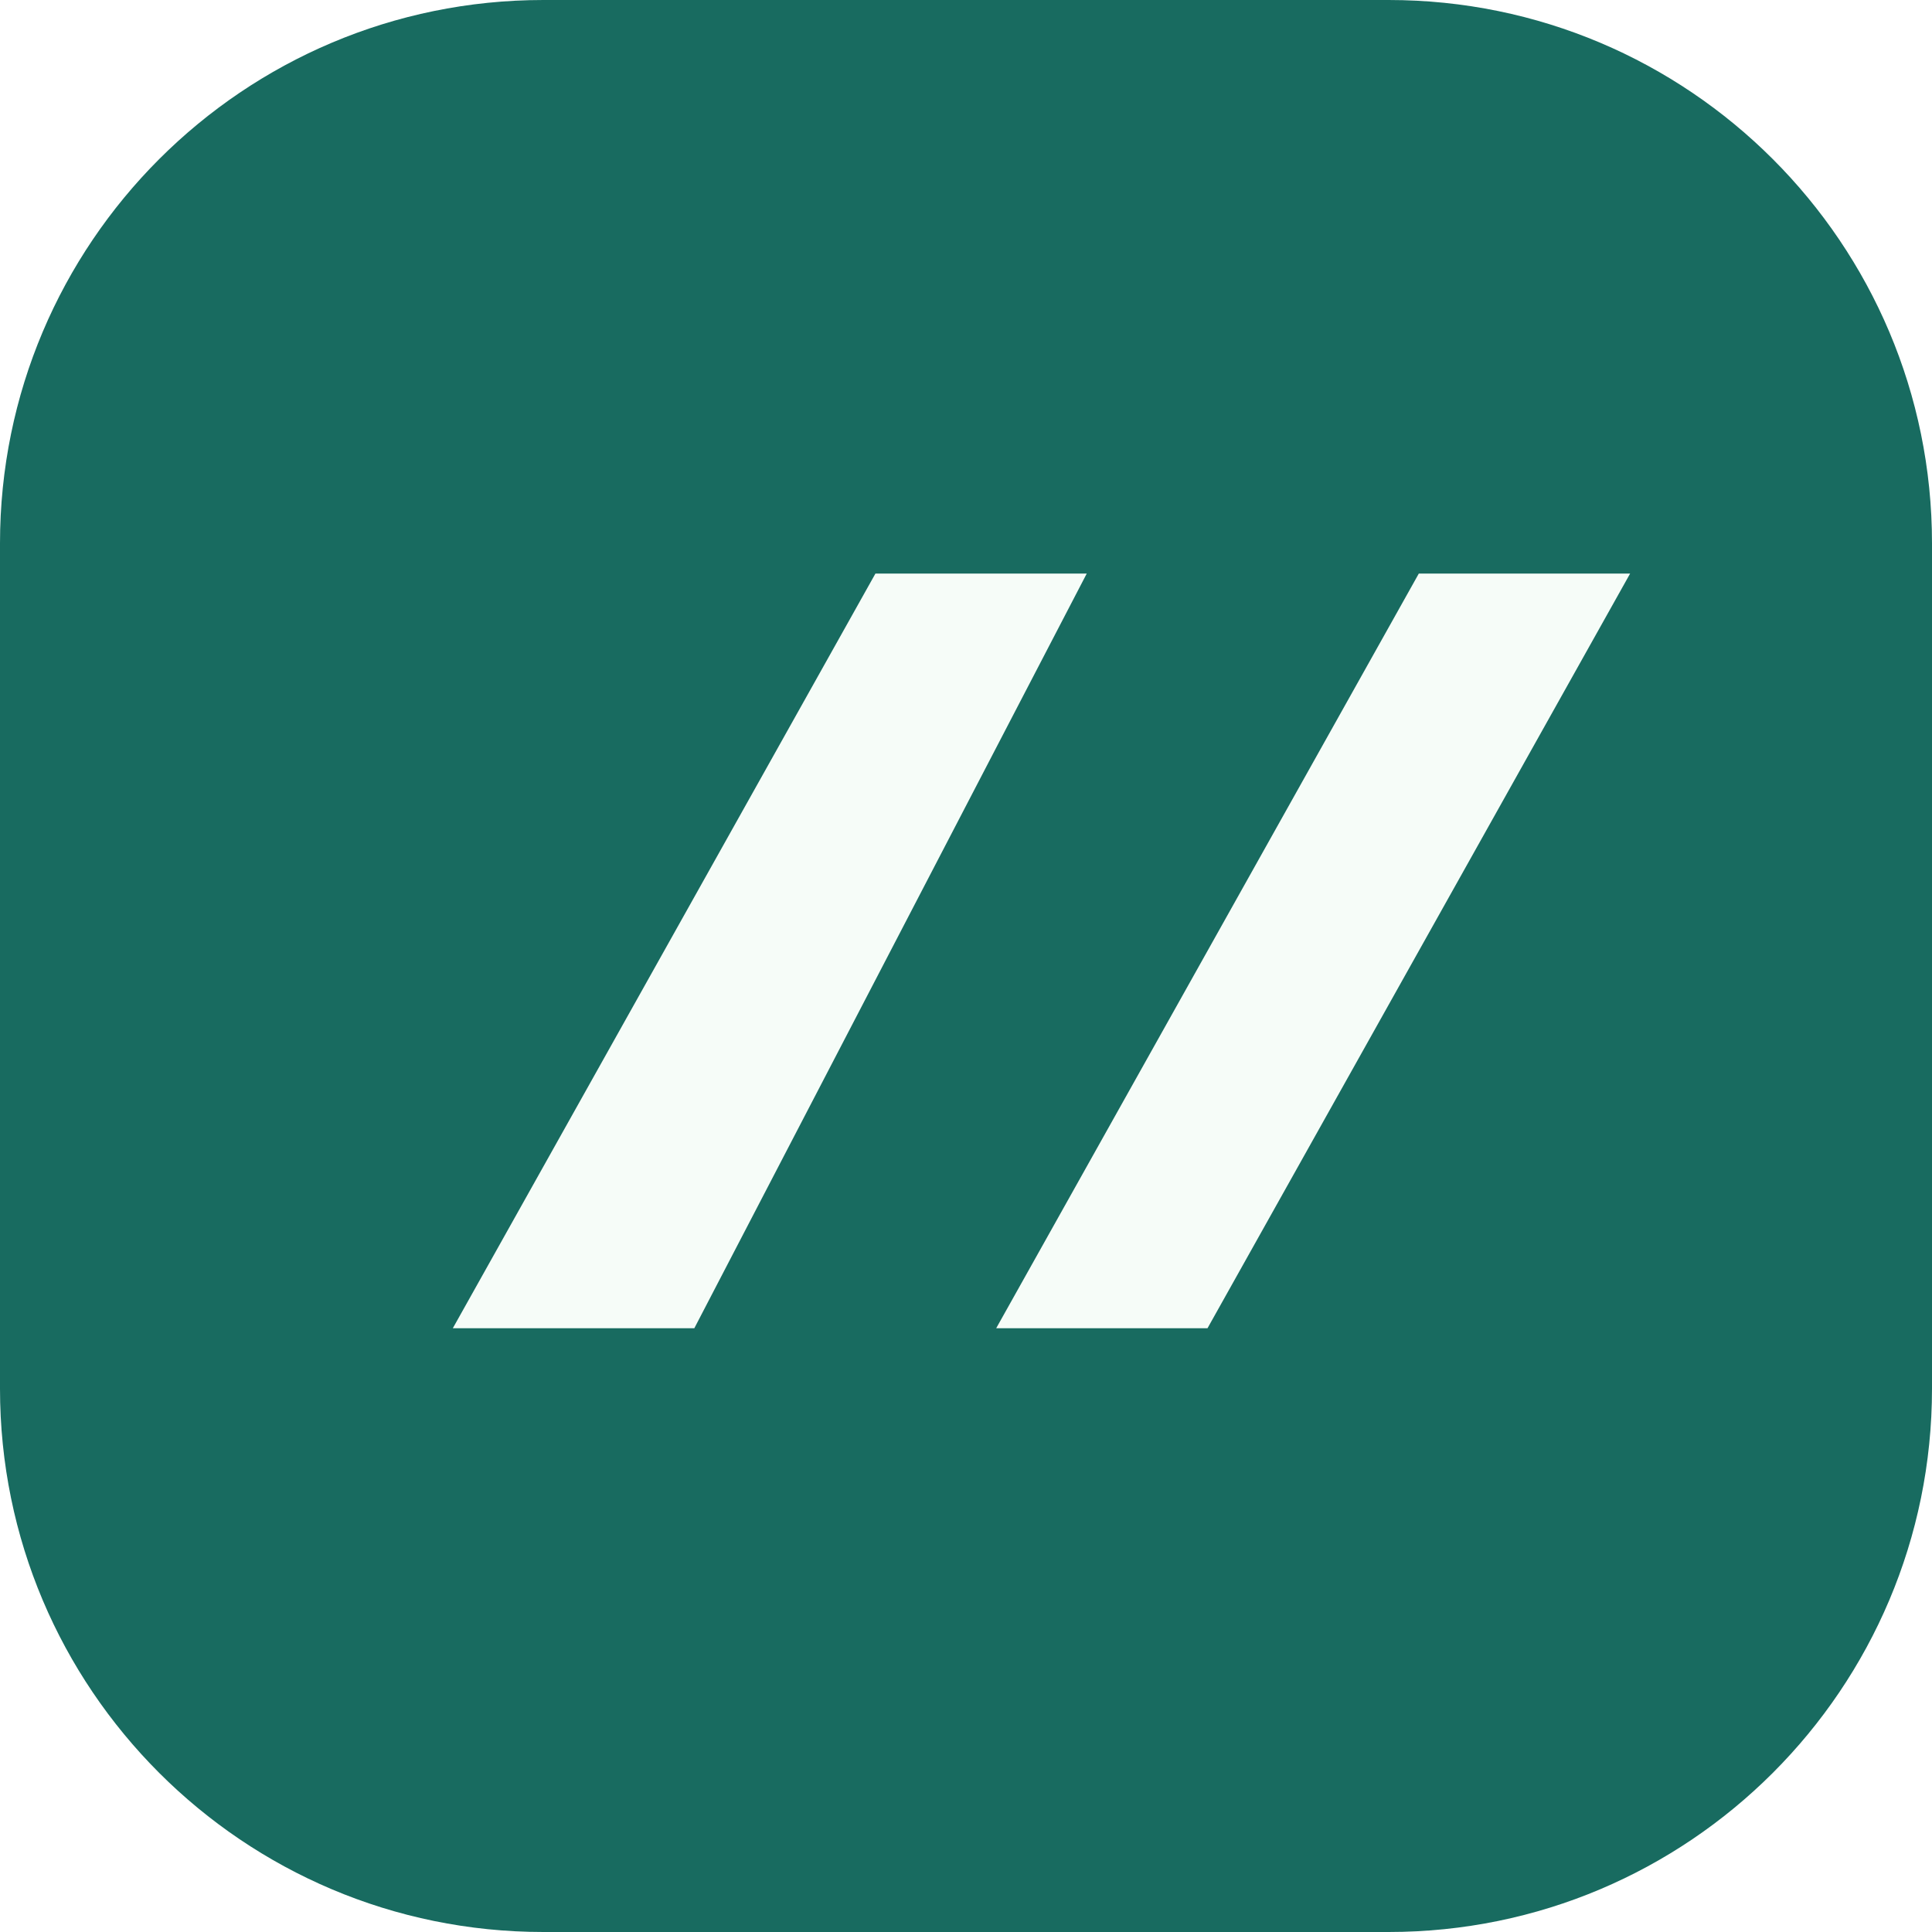
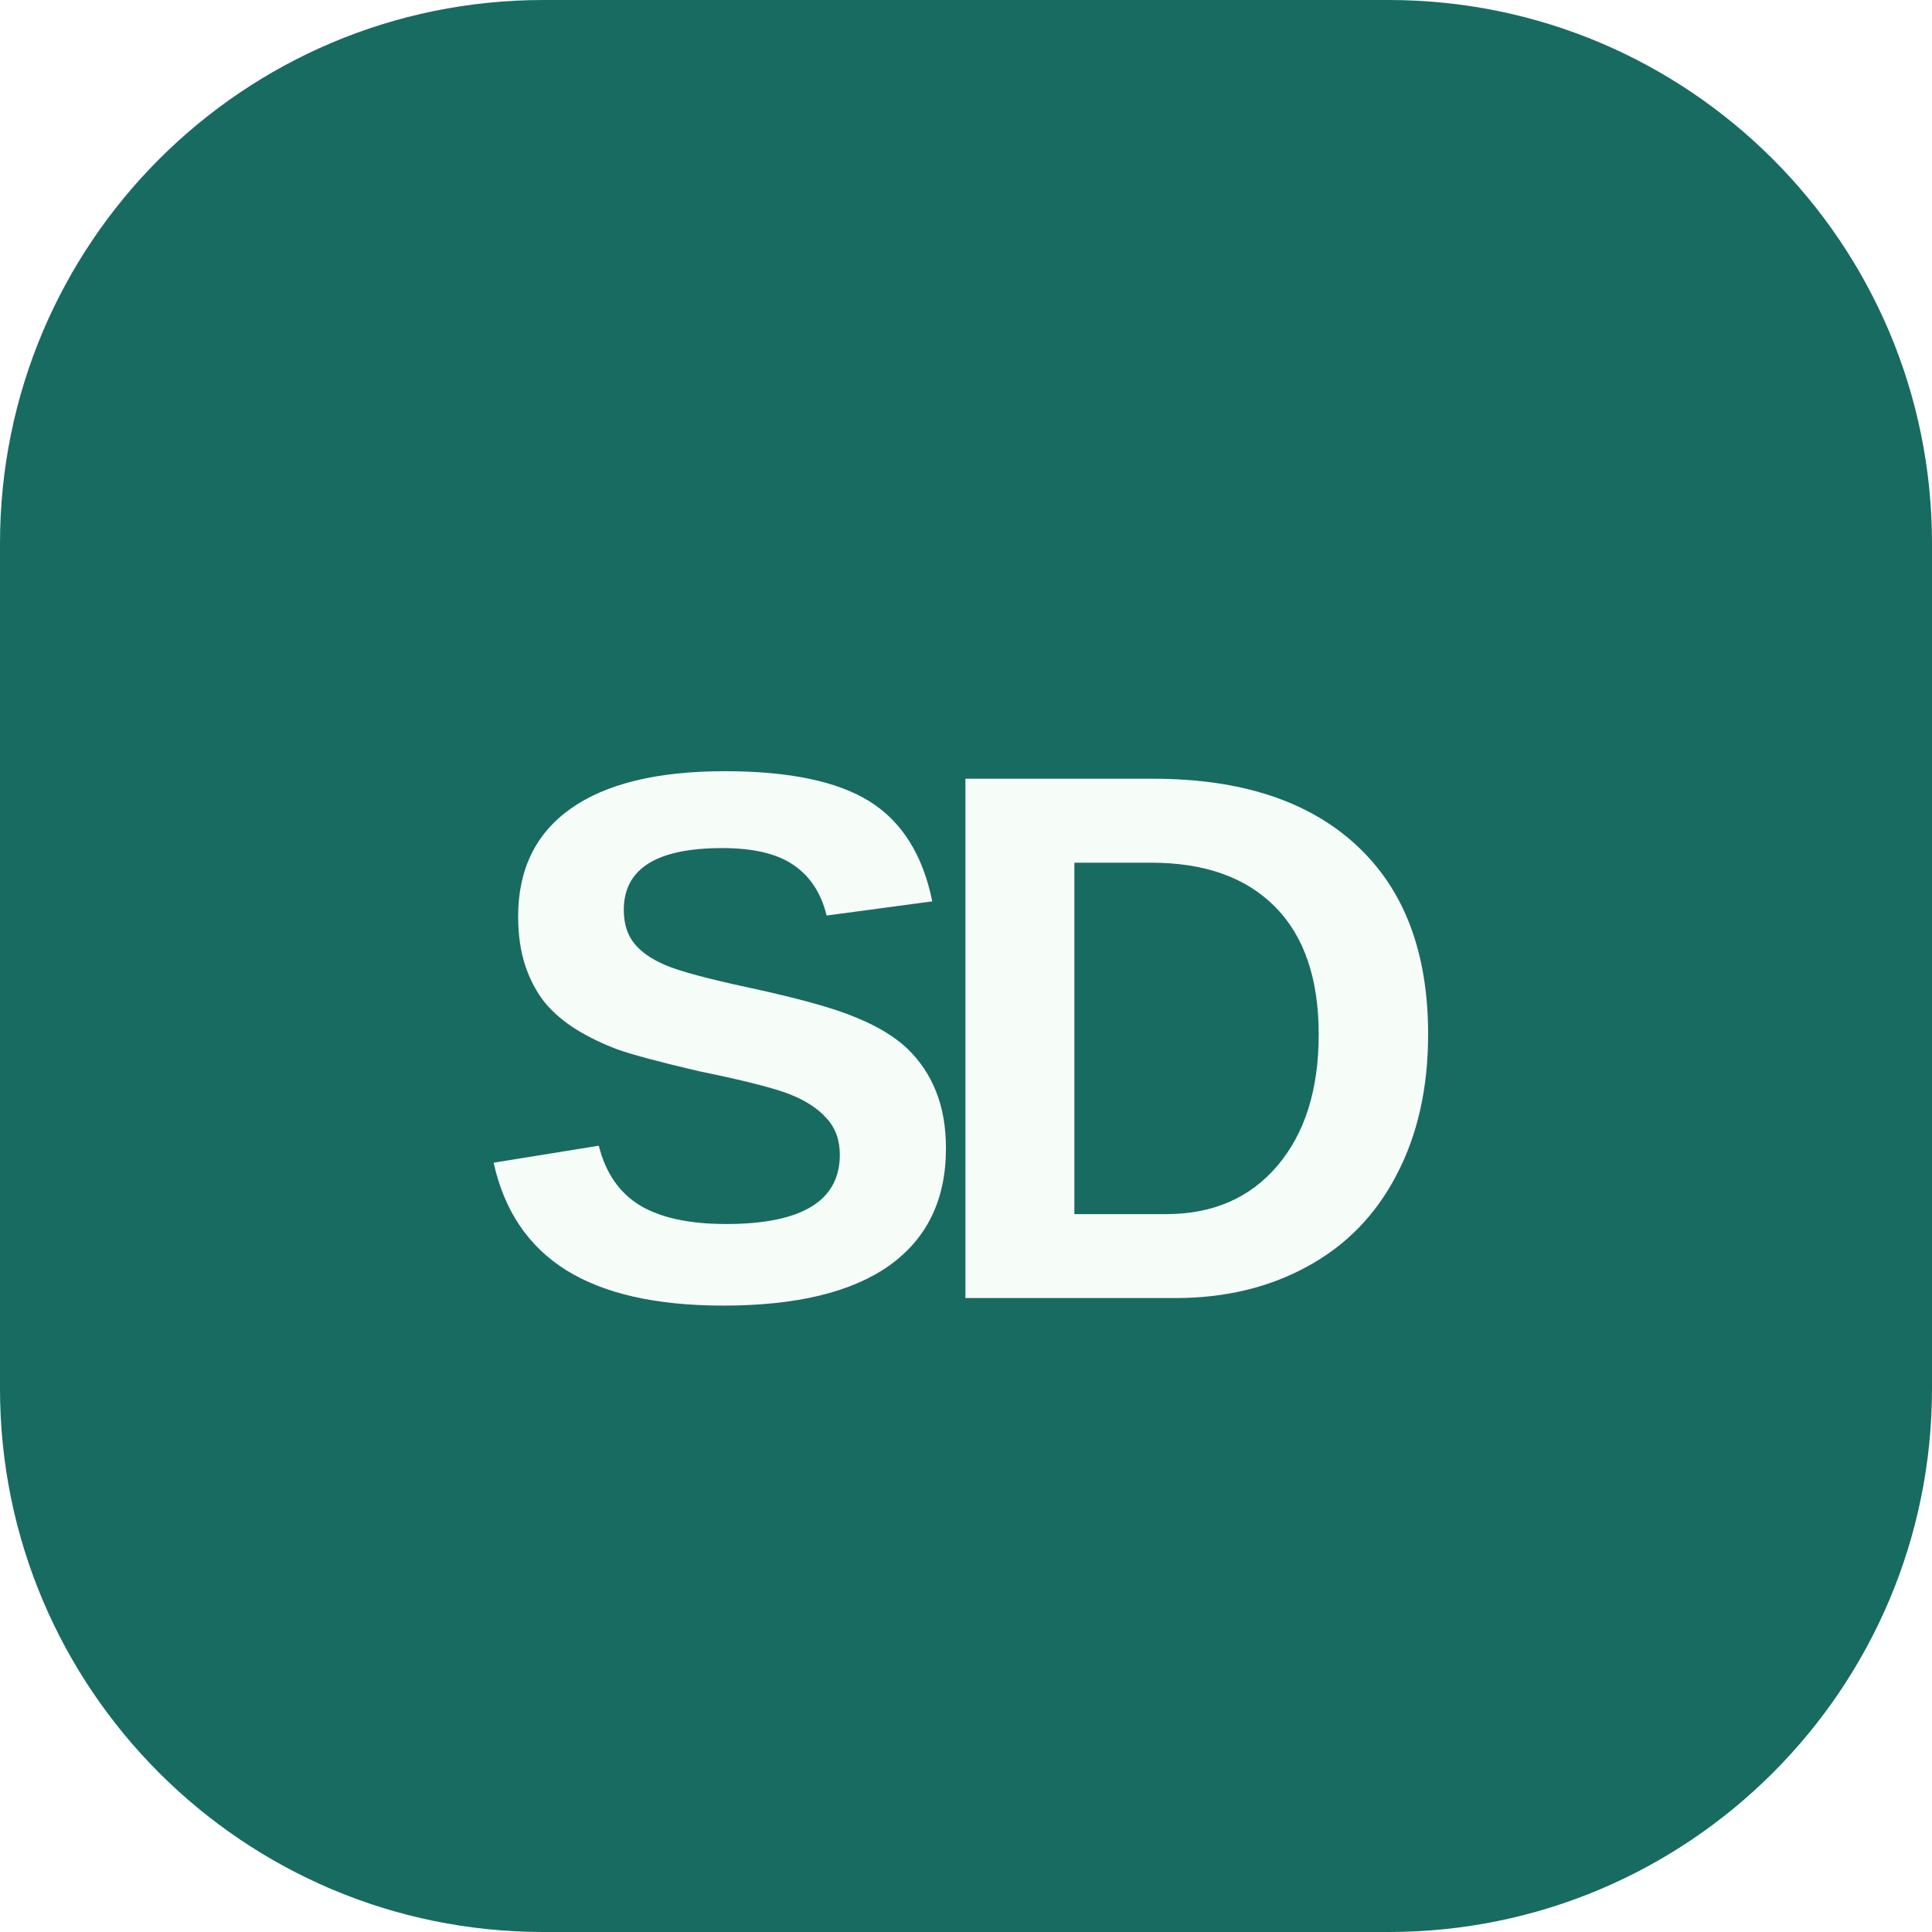
<svg xmlns="http://www.w3.org/2000/svg" viewBox="0 0 64 64">
  <rect width="64" height="64" rx="18" fill="#186b60" />
-   <path d="M15 44L29 19h7L23 44zm18 0L47 19h7L40 44z" fill="#f6fcf8" />
+   <text x="32" y="43" text-anchor="middle" font-family="Arial,sans-serif" font-size="25" font-weight="800" letter-spacing="-2" fill="#f6fcf8">SD</text>
</svg>
